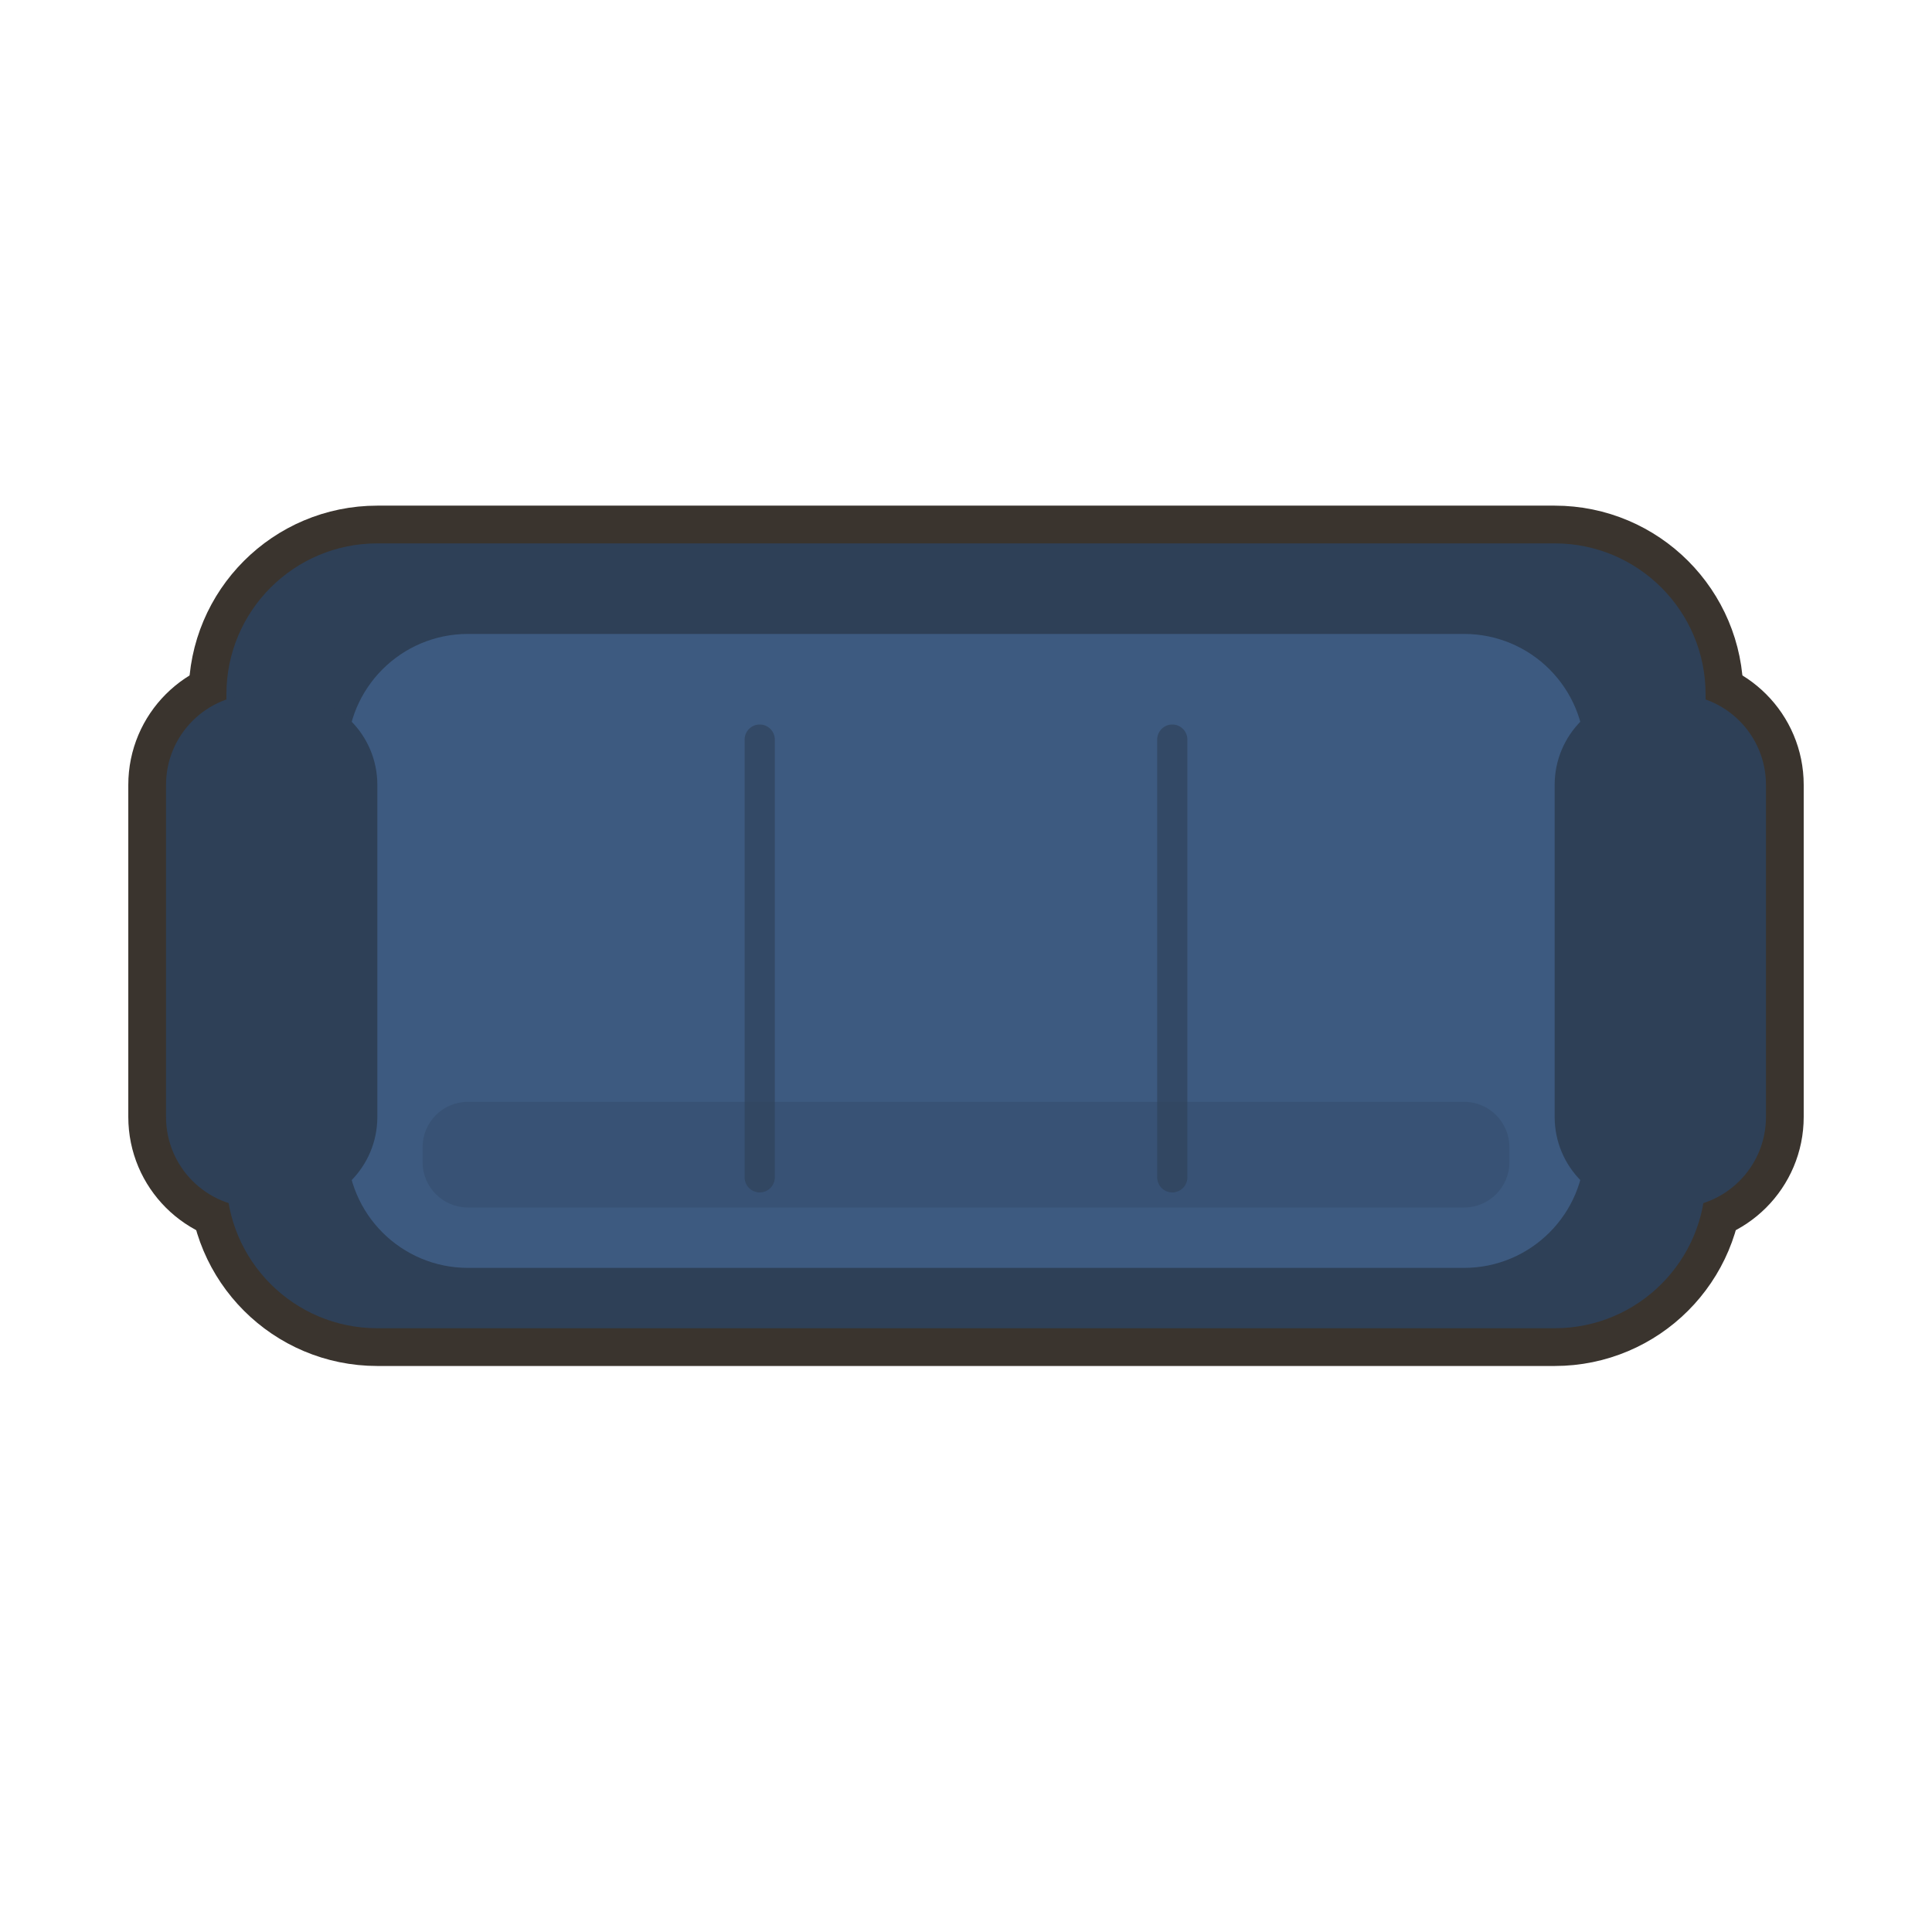
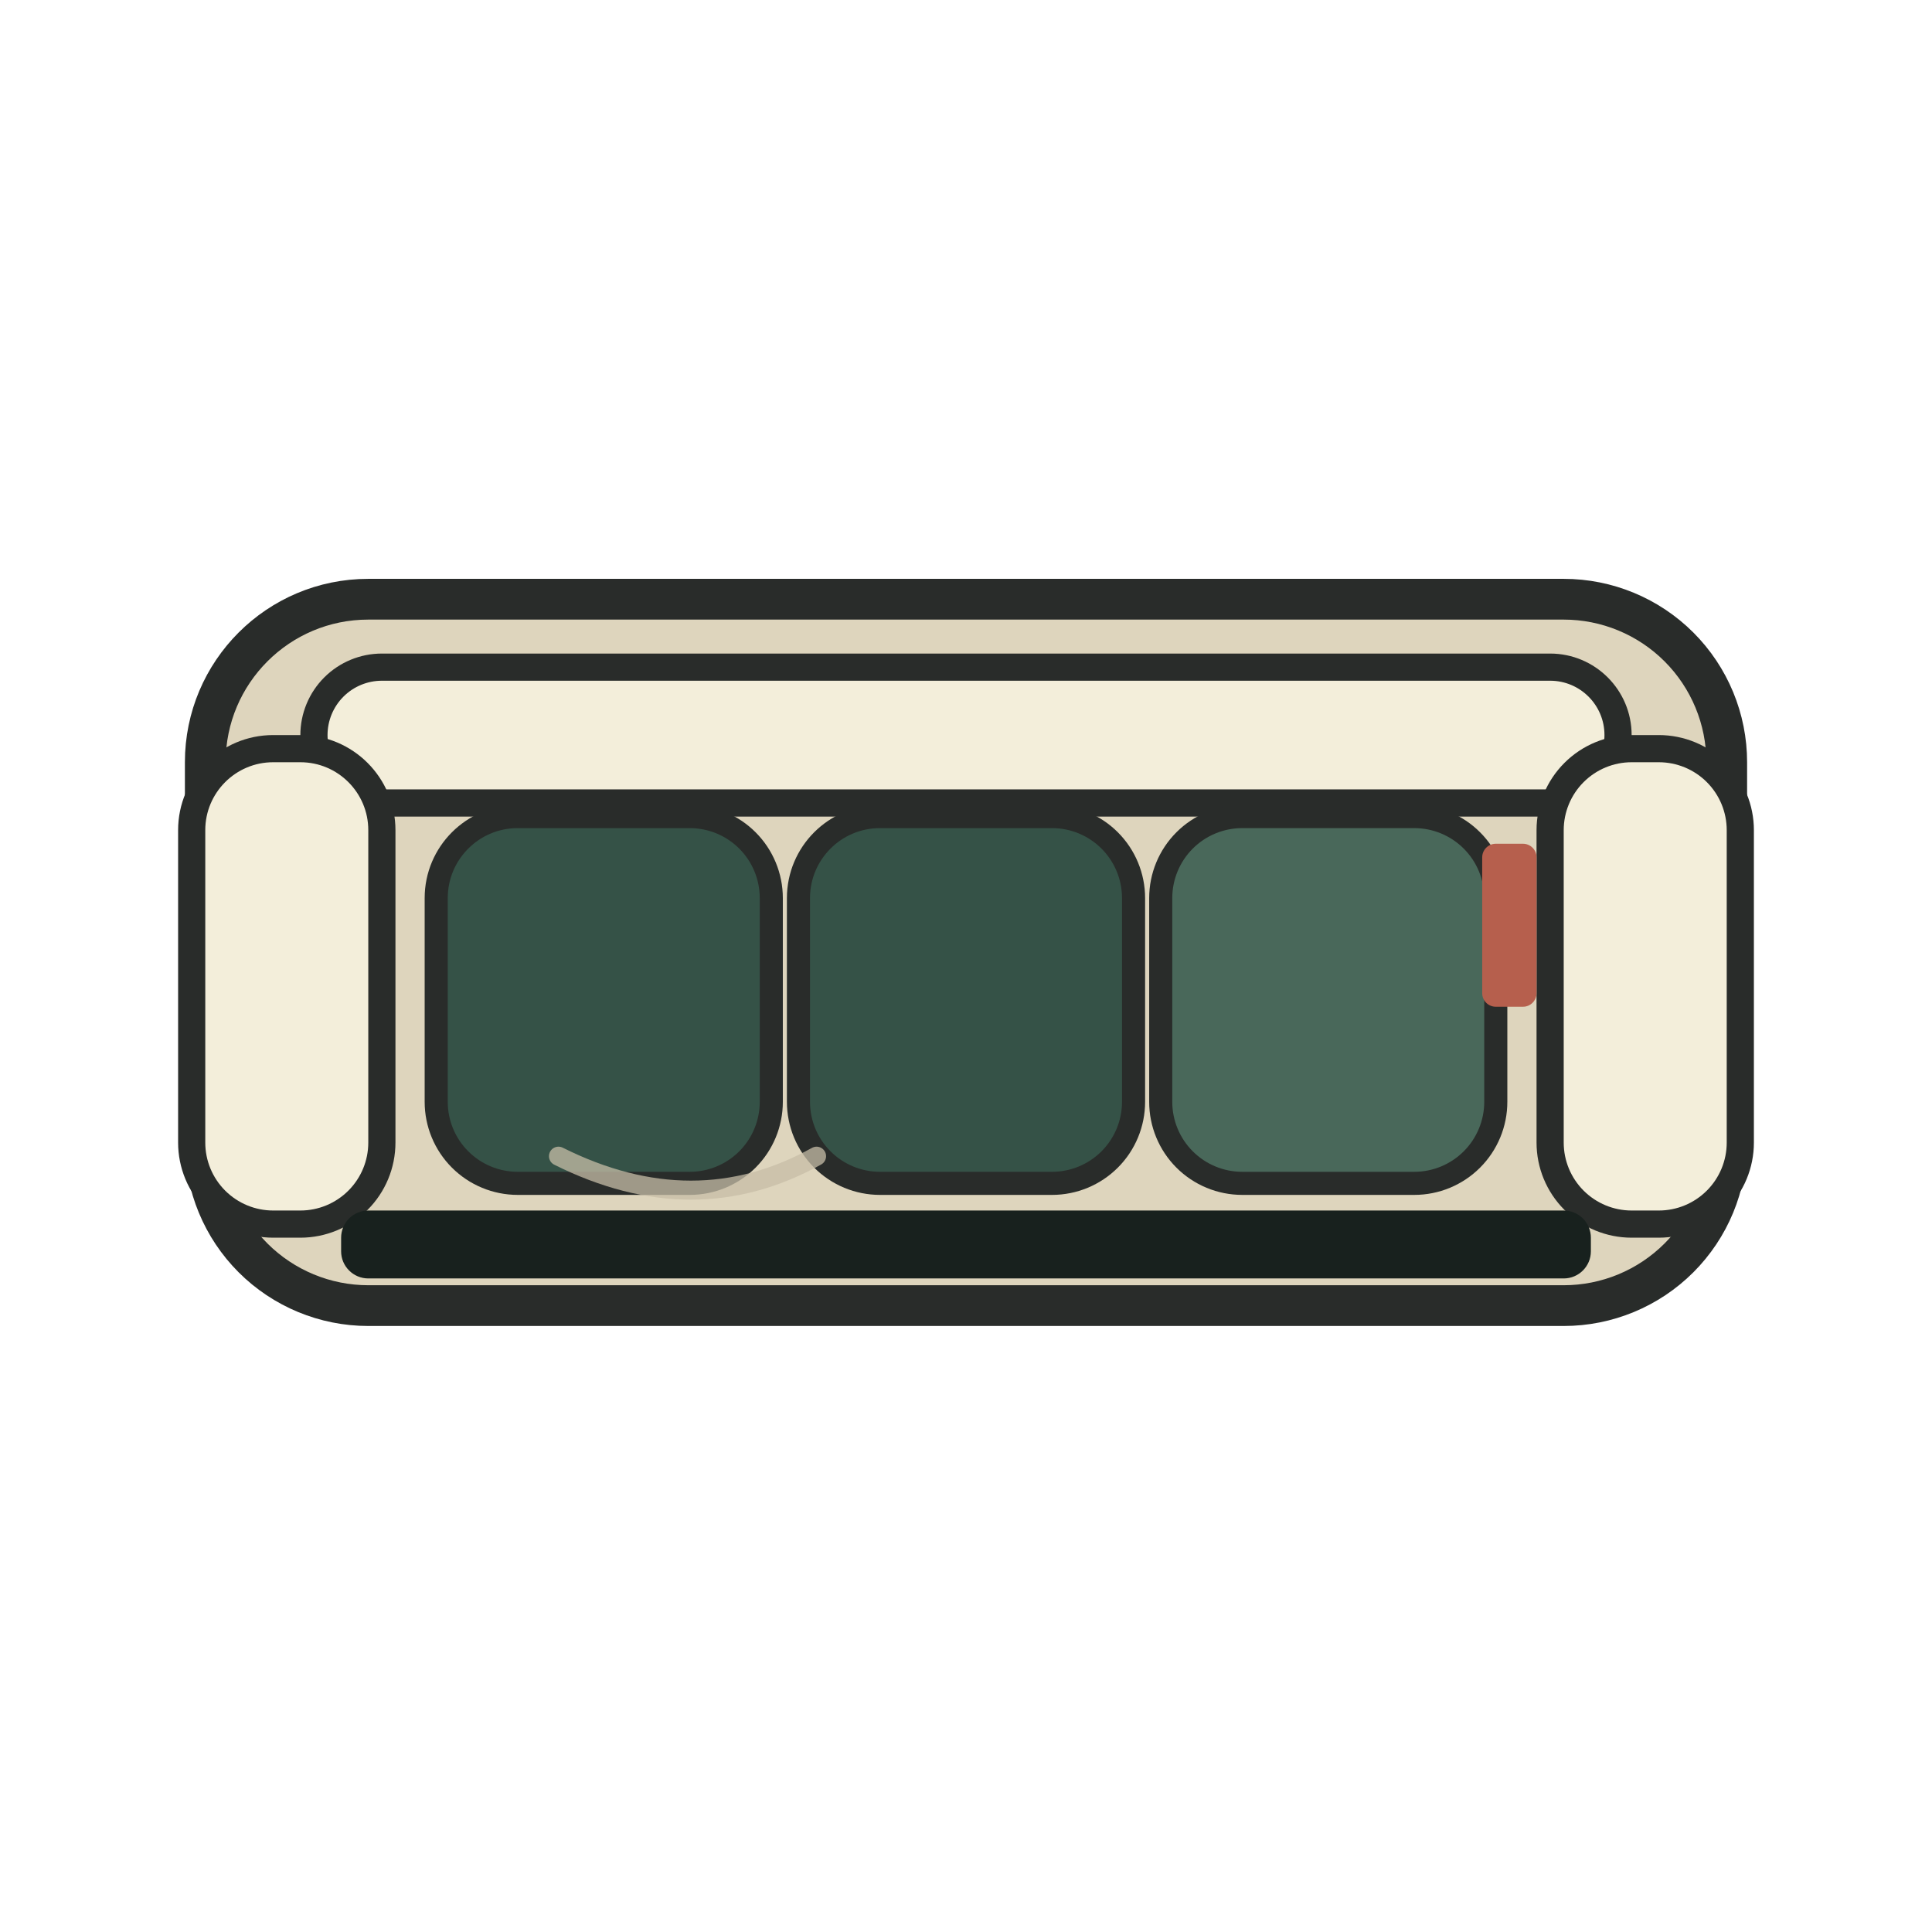
<svg xmlns="http://www.w3.org/2000/svg" viewBox="0 0 128 128" width="128" height="128">
-   <path d="M 25 36 h 78 a 10 10 0 0 1 10 10 v 32 a 10 10 0 0 1 -10 10 h -78 a 10 10 0 0 1 -10 -10 v -32 a 10 10 0 0 1 10 -10 Z" fill="#3A342E" stroke="#3A342E" stroke-width="5" stroke-linejoin="round" stroke-linecap="round" />
-   <path d="M 31 42 h 66 a 8 8 0 0 1 8 8 v 26 a 8 8 0 0 1 -8 8 h -66 a 8 8 0 0 1 -8 -8 v -26 a 8 8 0 0 1 8 -8 Z" fill="#3A342E" stroke="#3A342E" stroke-width="5" stroke-linejoin="round" stroke-linecap="round" />
-   <path d="M 17 46 h 2 a 6 6 0 0 1 6 6 v 22 a 6 6 0 0 1 -6 6 h -2 a 6 6 0 0 1 -6 -6 v -22 a 6 6 0 0 1 6 -6 Z" fill="#3A342E" stroke="#3A342E" stroke-width="5" stroke-linejoin="round" stroke-linecap="round" />
-   <path d="M 109 46 h 2 a 6 6 0 0 1 6 6 v 22 a 6 6 0 0 1 -6 6 h -2 a 6 6 0 0 1 -6 -6 v -22 a 6 6 0 0 1 6 -6 Z" fill="#3A342E" stroke="#3A342E" stroke-width="5" stroke-linejoin="round" stroke-linecap="round" />
-   <path d="M 25 36 h 78 a 10 10 0 0 1 10 10 v 32 a 10 10 0 0 1 -10 10 h -78 a 10 10 0 0 1 -10 -10 v -32 a 10 10 0 0 1 10 -10 Z" fill="#2E4057" />
-   <path d="M 31 42 h 66 a 8 8 0 0 1 8 8 v 26 a 8 8 0 0 1 -8 8 h -66 a 8 8 0 0 1 -8 -8 v -26 a 8 8 0 0 1 8 -8 Z" fill="#3D5A80" />
-   <path d="M 17 46 h 2 a 6 6 0 0 1 6 6 v 22 a 6 6 0 0 1 -6 6 h -2 a 6 6 0 0 1 -6 -6 v -22 a 6 6 0 0 1 6 -6 Z" fill="#2E4057" />
-   <path d="M 109 46 h 2 a 6 6 0 0 1 6 6 v 22 a 6 6 0 0 1 -6 6 h -2 a 6 6 0 0 1 -6 -6 v -22 a 6 6 0 0 1 6 -6 Z" fill="#2E4057" />
-   <path d="M 31 73 h 66 a 3 3 0 0 1 3 3 v 1 a 3 3 0 0 1 -3 3 h -66 a 3 3 0 0 1 -3 -3 v -1 a 3 3 0 0 1 3 -3 Z" fill="#00000016" />
-   <path d="M 50.333 49 L 50.333 78" fill="none" stroke="#2E4057" stroke-width="2" stroke-linecap="round" stroke-linejoin="round" opacity="0.65" />
-   <path d="M 77.667 49 L 77.667 78" fill="none" stroke="#2E4057" stroke-width="2" stroke-linecap="round" stroke-linejoin="round" opacity="0.65" />
+   <path d="M24.4 39.7H103.6C106.464 39.7 109.211 40.838 111.237 42.863 113.262 44.889 114.4 47.636 114.4 50.5V75.7C114.4 78.564 113.262 81.311 111.237 83.337 109.211 85.362 106.464 86.5 103.6 86.5H24.4C21.536 86.5 18.789 85.362 16.763 83.337 14.738 81.311 13.6 78.564 13.6 75.7V50.5C13.6 44.535 18.435 39.7 24.4 39.7Z" fill="#DED5BD" />
+   <path d="M24.4 39.7H103.6C106.464 39.7 109.211 40.838 111.237 42.863 113.262 44.889 114.4 47.636 114.4 50.5V75.7C114.4 78.564 113.262 81.311 111.237 83.337 109.211 85.362 106.464 86.5 103.6 86.5H24.4C21.536 86.5 18.789 85.362 16.763 83.337 14.738 81.311 13.6 78.564 13.6 75.7V50.5C13.6 44.535 18.435 39.7 24.4 39.7Z" fill="none" stroke="#292C2A" stroke-width="2.7" stroke-linecap="round" stroke-linejoin="round" />
+   <path d="M25.3 44.2H102.7C105.185 44.2 107.2 46.215 107.2 48.7V48.7C107.2 51.185 105.185 53.2 102.7 53.2H25.3C24.107 53.2 22.962 52.726 22.118 51.882 21.274 51.038 20.8 49.893 20.8 48.7V48.7C20.8 47.507 21.274 46.362 22.118 45.518 22.962 44.674 24.107 44.2 25.3 44.2Z" fill="#F3EEDA" />
+   <path d="M25.3 44.2H102.7C105.185 44.2 107.2 46.215 107.2 48.7V48.7C107.2 51.185 105.185 53.2 102.7 53.2H25.3C24.107 53.2 22.962 52.726 22.118 51.882 21.274 51.038 20.8 49.893 20.8 48.7V48.7C20.8 47.507 21.274 46.362 22.118 45.518 22.962 44.674 24.107 44.2 25.3 44.2Z" fill="none" stroke="#292C2A" stroke-width="1.8" stroke-linecap="round" stroke-linejoin="round" />
+   <path d="M18.1 49.6H19.9C22.882 49.6 25.3 52.018 25.3 55V75.7C25.3 77.132 24.731 78.506 23.718 79.518 22.706 80.531 21.332 81.1 19.9 81.1H18.1C16.668 81.1 15.294 80.531 14.282 79.518 13.269 78.506 12.7 77.132 12.7 75.7V55C12.7 52.018 15.118 49.6 18.1 49.6Z" fill="#F3EEDA" />
+   <path d="M18.1 49.6H19.9C22.882 49.6 25.3 52.018 25.3 55V75.7C25.3 77.132 24.731 78.506 23.718 79.518 22.706 80.531 21.332 81.1 19.9 81.1H18.1C16.668 81.1 15.294 80.531 14.282 79.518 13.269 78.506 12.7 77.132 12.7 75.7V55C12.7 52.018 15.118 49.6 18.1 49.6Z" fill="none" stroke="#292C2A" stroke-width="1.8" stroke-linecap="round" stroke-linejoin="round" />
+   <path d="M108.1 49.6H109.9C111.332 49.6 112.706 50.169 113.718 51.182 114.731 52.194 115.3 53.568 115.3 55V75.7C115.3 77.132 114.731 78.506 113.718 79.518 112.706 80.531 111.332 81.1 109.9 81.1H108.1C106.668 81.1 105.294 80.531 104.282 79.518 103.269 78.506 102.7 77.132 102.7 75.7V55C102.7 53.568 103.269 52.194 104.282 51.182 105.294 50.169 106.668 49.6 108.1 49.6Z" fill="#F3EEDA" />
+   <path d="M108.1 49.6H109.9C111.332 49.6 112.706 50.169 113.718 51.182 114.731 52.194 115.3 53.568 115.3 55V75.7C115.3 77.132 114.731 78.506 113.718 79.518 112.706 80.531 111.332 81.1 109.9 81.1H108.1C106.668 81.1 105.294 80.531 104.282 79.518 103.269 78.506 102.7 77.132 102.7 75.7V55C102.7 53.568 103.269 52.194 104.282 51.182 105.294 50.169 106.668 49.6 108.1 49.6Z" fill="none" stroke="#292C2A" stroke-width="1.8" stroke-linecap="round" stroke-linejoin="round" />
+   <path d="M24.4 80.2H103.6C104.077 80.2 104.535 80.39 104.873 80.727 105.21 81.065 105.4 81.523 105.4 82V82.9C105.4 83.894 104.594 84.7 103.6 84.7H24.4C23.406 84.7 22.6 83.894 22.6 82.9V82C22.6 81.523 22.79 81.065 23.127 80.727 23.465 80.39 23.923 80.2 24.4 80.2Z" fill="#18211E" />
+   <path d="M34.3 54.1H45.7C47.132 54.1 48.506 54.669 49.519 55.682 50.531 56.694 51.1 58.068 51.1 59.5V73C51.1 74.432 50.531 75.806 49.519 76.818 48.506 77.831 47.132 78.4 45.7 78.4H34.3C32.868 78.4 31.494 77.831 30.482 76.818 29.469 75.806 28.9 74.432 28.9 73V59.5C28.9 56.518 31.318 54.1 34.3 54.1Z" fill="#355247" />
+   <path d="M34.3 54.1H45.7C47.132 54.1 48.506 54.669 49.519 55.682 50.531 56.694 51.1 58.068 51.1 59.5V73C51.1 74.432 50.531 75.806 49.519 76.818 48.506 77.831 47.132 78.4 45.7 78.4H34.3C32.868 78.4 31.494 77.831 30.482 76.818 29.469 75.806 28.9 74.432 28.9 73V59.5C28.9 56.518 31.318 54.1 34.3 54.1Z" fill="none" stroke="#292C2A" stroke-width="1.53" stroke-linecap="round" stroke-linejoin="round" />
+   <path d="M58.3 54.1H69.701C71.133 54.1 72.506 54.669 73.519 55.682 74.532 56.694 75.101 58.068 75.101 59.5V73C75.101 74.432 74.532 75.806 73.519 76.818 72.506 77.831 71.133 78.4 69.701 78.4H58.3C56.868 78.4 55.495 77.831 54.482 76.818 53.469 75.806 52.9 74.432 52.9 73V59.5C52.9 56.518 55.318 54.1 58.3 54.1Z" fill="#355247" />
+   <path d="M58.3 54.1H69.701C71.133 54.1 72.506 54.669 73.519 55.682 74.532 56.694 75.101 58.068 75.101 59.5V73C75.101 74.432 74.532 75.806 73.519 76.818 72.506 77.831 71.133 78.4 69.701 78.4H58.3C56.868 78.4 55.495 77.831 54.482 76.818 53.469 75.806 52.9 74.432 52.9 73V59.5C52.9 56.518 55.318 54.1 58.3 54.1Z" fill="none" stroke="#292C2A" stroke-width="1.53" stroke-linecap="round" stroke-linejoin="round" />
+   <path d="M82.301 54.1H93.7C95.132 54.1 96.506 54.669 97.518 55.682 98.531 56.694 99.1 58.068 99.1 59.5V73C99.1 74.432 98.531 75.806 97.518 76.818 96.506 77.831 95.132 78.4 93.7 78.4H82.301C80.868 78.4 79.495 77.831 78.482 76.818 77.47 75.806 76.901 74.432 76.901 73V59.5C76.901 58.068 77.47 56.694 78.482 55.682 79.495 54.669 80.868 54.1 82.301 54.1Z" fill="#49685A" />
+   <path d="M82.301 54.1H93.7C95.132 54.1 96.506 54.669 97.518 55.682 98.531 56.694 99.1 58.068 99.1 59.5V73C99.1 74.432 98.531 75.806 97.518 76.818 96.506 77.831 95.132 78.4 93.7 78.4H82.301C80.868 78.4 79.495 77.831 78.482 76.818 77.47 75.806 76.901 74.432 76.901 73V59.5C76.901 58.068 77.47 56.694 78.482 55.682 79.495 54.669 80.868 54.1 82.301 54.1Z" fill="none" stroke="#292C2A" stroke-width="1.53" stroke-linecap="round" stroke-linejoin="round" />
+   <path d="M99.1 55.9H100.9C101.139 55.9 101.368 55.995 101.536 56.164 101.705 56.332 101.8 56.561 101.8 56.8V65.8C101.8 66.039 101.705 66.268 101.536 66.436 101.368 66.605 101.139 66.7 100.9 66.7H99.1C98.861 66.7 98.632 66.605 98.464 66.436 98.295 66.268 98.2 66.039 98.2 65.8V56.8C98.2 56.561 98.295 56.332 98.464 56.164 98.632 55.995 98.861 55.9 99.1 55.9Z" fill="#B65F4D" />
+   <path d="M37 76.6Q46 81.1 54.1 76.6" fill="none" stroke="#C7BDA7" stroke-width="1.26" stroke-linecap="round" stroke-linejoin="round" opacity="0.75" />
</svg>
